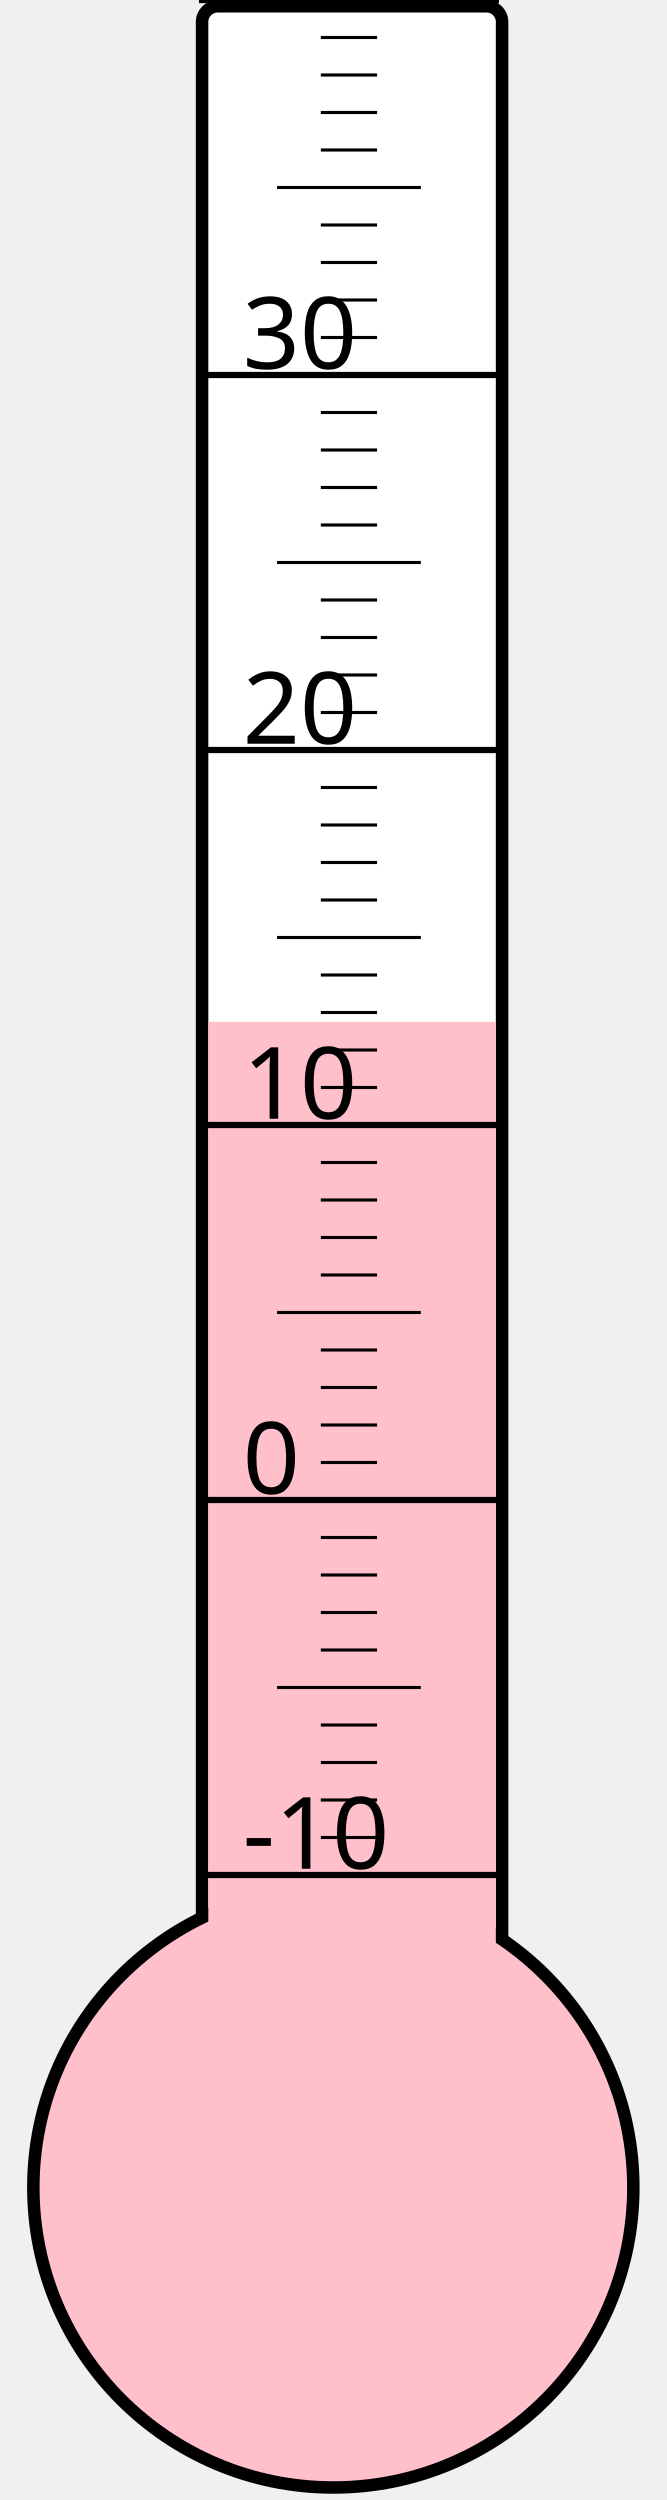
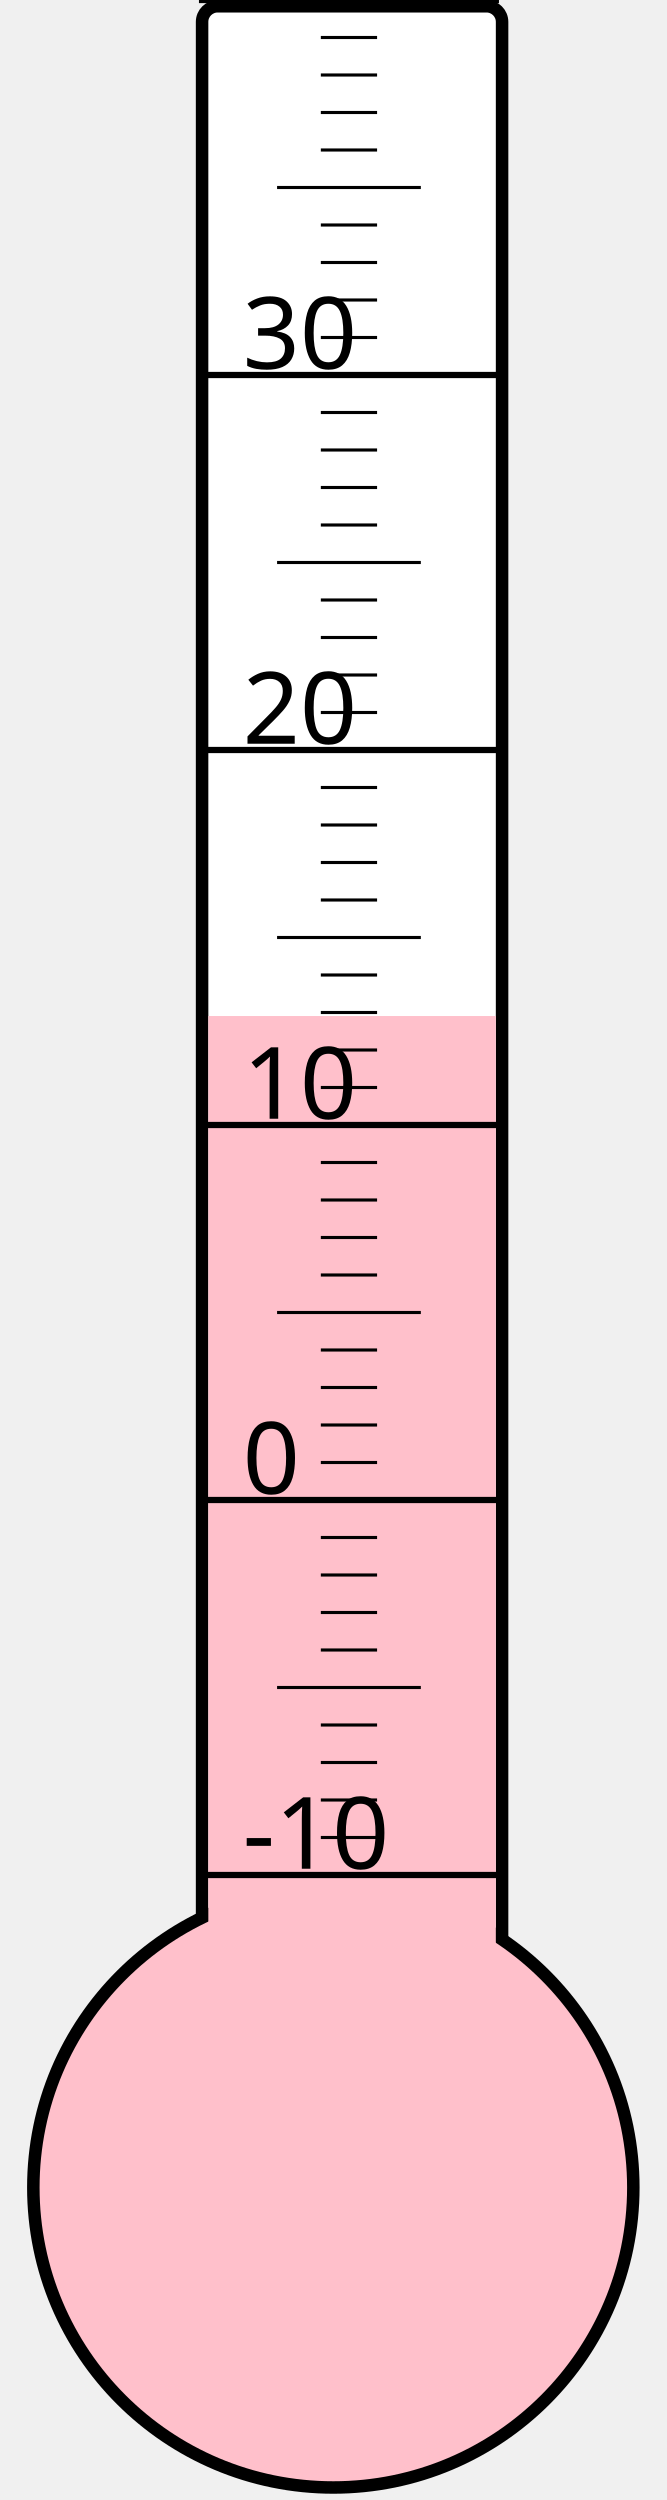
<svg xmlns="http://www.w3.org/2000/svg" width="40px" height="150px" viewBox="0 0 200 800">
  <rect width="200" height="800" x="0" y="0" style="fill: #ffffeb; fill-opacity: 0;" />
  <rect width="96" height="680" x="58" y="2" rx="5" ry="5" style="fill: white; fill-opacity: 1; stroke: black; stroke-width: 4;" />
  <circle cx="100" cy="700" r="96" style="fill: pink; stroke: black; stroke-width: 4;" />
-   <rect width="92" height="373.0" x="60" y="327.0" style="fill: pink; fill-opacity: 1; stroke-width: 0;" />
+   <rect width="92" height="374.875" x="60" y="325.125" style="fill: pink; fill-opacity: 1; stroke-width: 0;" />
  <text x="71" y="598" style="font-family: sans-serif; font-size: 24pt;">-10</text>
  <text x="71" y="478" style="font-family: sans-serif; font-size: 24pt;">0</text>
  <text x="71" y="358" style="font-family: sans-serif; font-size: 24pt;">10</text>
  <text x="71" y="238" style="font-family: sans-serif; font-size: 24pt;">20</text>
  <text x="71" y="118" style="font-family: sans-serif; font-size: 24pt;">30</text>
  <g style="stroke: black;">
    <line x1="57" y1="600" x2="153" y2="600" style="stroke-width: 2;" />
    <line x1="96" y1="588" x2="114" y2="588" style="stroke-width: 1;" />
    <line x1="96" y1="576" x2="114" y2="576" style="stroke-width: 1;" />
    <line x1="96" y1="564" x2="114" y2="564" style="stroke-width: 1;" />
    <line x1="96" y1="552" x2="114" y2="552" style="stroke-width: 1;" />
    <line x1="82" y1="540" x2="128" y2="540" style="stroke-width: 1;" />
    <line x1="96" y1="528" x2="114" y2="528" style="stroke-width: 1;" />
    <line x1="96" y1="516" x2="114" y2="516" style="stroke-width: 1;" />
    <line x1="96" y1="504" x2="114" y2="504" style="stroke-width: 1;" />
    <line x1="96" y1="492" x2="114" y2="492" style="stroke-width: 1;" />
    <line x1="57" y1="480" x2="153" y2="480" style="stroke-width: 2;" />
    <line x1="96" y1="468" x2="114" y2="468" style="stroke-width: 1;" />
    <line x1="96" y1="456" x2="114" y2="456" style="stroke-width: 1;" />
    <line x1="96" y1="444" x2="114" y2="444" style="stroke-width: 1;" />
    <line x1="96" y1="432" x2="114" y2="432" style="stroke-width: 1;" />
    <line x1="82" y1="420" x2="128" y2="420" style="stroke-width: 1;" />
    <line x1="96" y1="408" x2="114" y2="408" style="stroke-width: 1;" />
    <line x1="96" y1="396" x2="114" y2="396" style="stroke-width: 1;" />
    <line x1="96" y1="384" x2="114" y2="384" style="stroke-width: 1;" />
    <line x1="96" y1="372" x2="114" y2="372" style="stroke-width: 1;" />
    <line x1="57" y1="360" x2="153" y2="360" style="stroke-width: 2;" />
    <line x1="96" y1="348" x2="114" y2="348" style="stroke-width: 1;" />
    <line x1="96" y1="336" x2="114" y2="336" style="stroke-width: 1;" />
    <line x1="96" y1="324" x2="114" y2="324" style="stroke-width: 1;" />
    <line x1="96" y1="312" x2="114" y2="312" style="stroke-width: 1;" />
    <line x1="82" y1="300" x2="128" y2="300" style="stroke-width: 1;" />
    <line x1="96" y1="288" x2="114" y2="288" style="stroke-width: 1;" />
    <line x1="96" y1="276" x2="114" y2="276" style="stroke-width: 1;" />
    <line x1="96" y1="264" x2="114" y2="264" style="stroke-width: 1;" />
    <line x1="96" y1="252" x2="114" y2="252" style="stroke-width: 1;" />
    <line x1="57" y1="240" x2="153" y2="240" style="stroke-width: 2;" />
    <line x1="96" y1="228" x2="114" y2="228" style="stroke-width: 1;" />
    <line x1="96" y1="216" x2="114" y2="216" style="stroke-width: 1;" />
    <line x1="96" y1="204" x2="114" y2="204" style="stroke-width: 1;" />
    <line x1="96" y1="192" x2="114" y2="192" style="stroke-width: 1;" />
    <line x1="82" y1="180" x2="128" y2="180" style="stroke-width: 1;" />
    <line x1="96" y1="168" x2="114" y2="168" style="stroke-width: 1;" />
    <line x1="96" y1="156" x2="114" y2="156" style="stroke-width: 1;" />
    <line x1="96" y1="144" x2="114" y2="144" style="stroke-width: 1;" />
    <line x1="96" y1="132" x2="114" y2="132" style="stroke-width: 1;" />
    <line x1="57" y1="120" x2="153" y2="120" style="stroke-width: 2;" />
    <line x1="96" y1="108" x2="114" y2="108" style="stroke-width: 1;" />
    <line x1="96" y1="96" x2="114" y2="96" style="stroke-width: 1;" />
    <line x1="96" y1="84" x2="114" y2="84" style="stroke-width: 1;" />
    <line x1="96" y1="72" x2="114" y2="72" style="stroke-width: 1;" />
    <line x1="82" y1="60" x2="128" y2="60" style="stroke-width: 1;" />
    <line x1="96" y1="48" x2="114" y2="48" style="stroke-width: 1;" />
    <line x1="96" y1="36" x2="114" y2="36" style="stroke-width: 1;" />
    <line x1="96" y1="24" x2="114" y2="24" style="stroke-width: 1;" />
    <line x1="96" y1="12" x2="114" y2="12" style="stroke-width: 1;" />
    <line x1="57" y1="0" x2="153" y2="0" style="stroke-width: 2;" />
  </g>
</svg>
